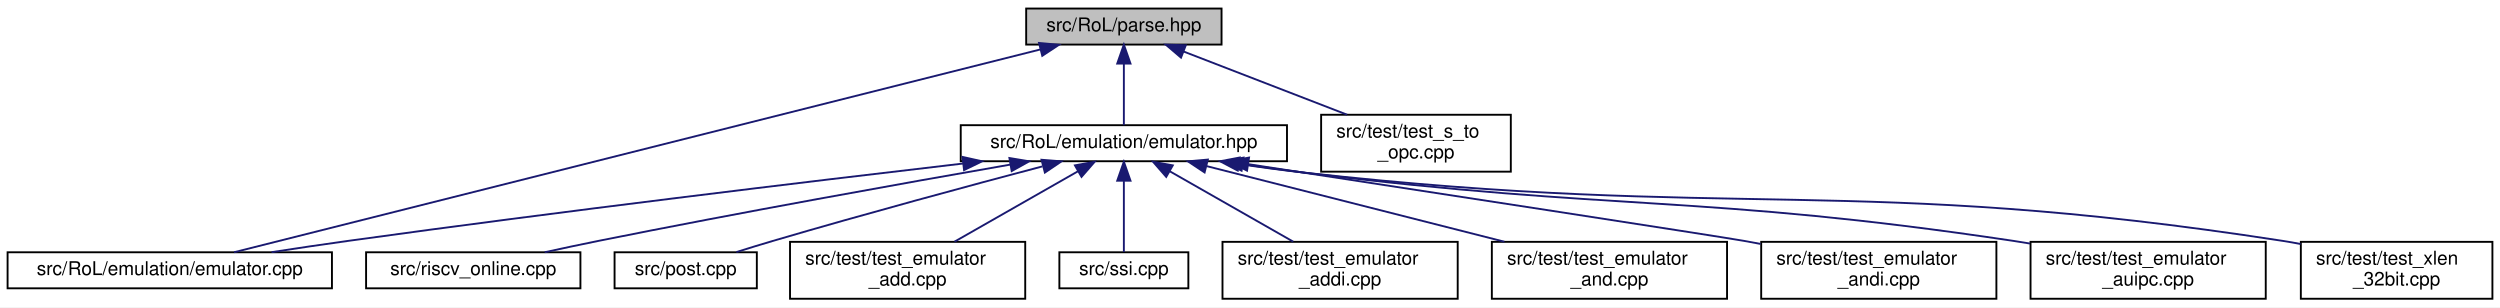
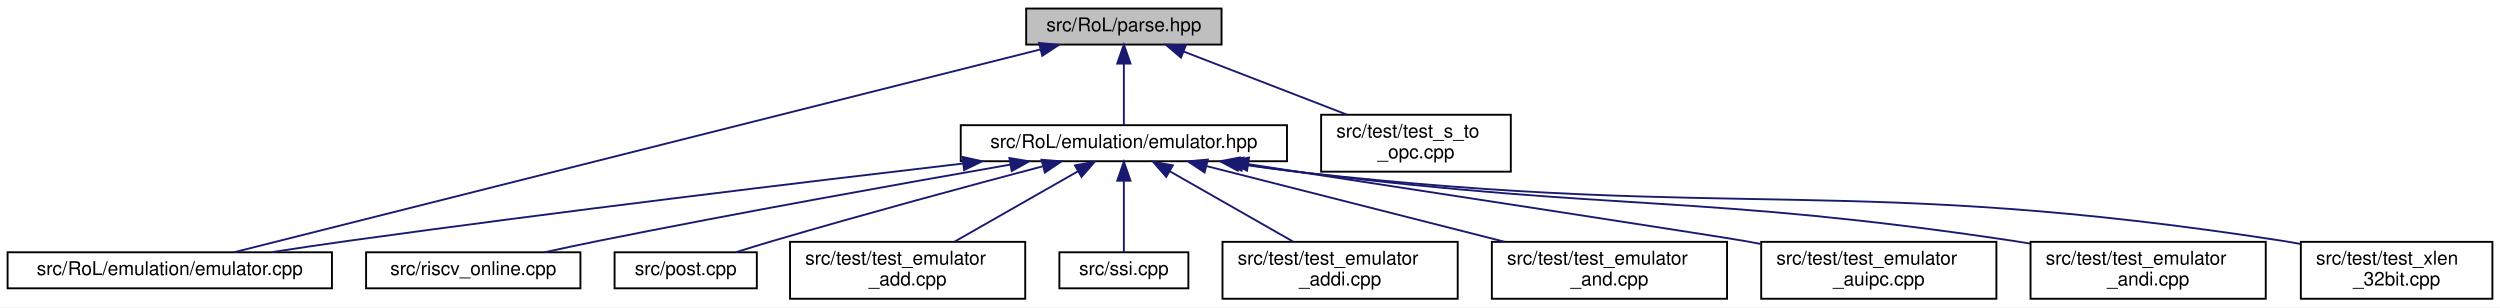
<svg xmlns="http://www.w3.org/2000/svg" xmlns:xlink="http://www.w3.org/1999/xlink" width="1318pt" height="162pt" viewBox="0.00 0.00 1318.00 162.00">
  <g id="graph0" class="graph" transform="scale(1 1) rotate(0) translate(4 158)">
    <polygon fill="white" stroke="transparent" points="-4,4 -4,-158 1314,-158 1314,4 -4,4" />
    <g id="node1" class="node">
      <g id="a_node1">
        <a xlink:title=" ">
          <polygon fill="#bfbfbf" stroke="black" points="537,-134.5 537,-153.5 640,-153.5 640,-134.5 537,-134.5" />
          <text text-anchor="middle" x="588.5" y="-141.5" font-family="Helvetica,sans-Serif" font-size="10.00">src/RoL/parse.hpp</text>
        </a>
      </g>
    </g>
    <g id="node2" class="node">
      <g id="a_node2">
        <a xlink:href="emulator_8hpp.html" target="_top" xlink:title=" ">
          <polygon fill="white" stroke="black" points="502.5,-73 502.5,-92 674.5,-92 674.5,-73 502.5,-73" />
          <text text-anchor="middle" x="588.5" y="-80" font-family="Helvetica,sans-Serif" font-size="10.00">src/RoL/emulation/emulator.hpp</text>
        </a>
      </g>
    </g>
    <g id="edge1" class="edge">
      <path fill="none" stroke="midnightblue" d="M588.5,-124.32C588.5,-113.5 588.5,-100.4 588.5,-92.01" />
      <polygon fill="midnightblue" stroke="midnightblue" points="585,-124.48 588.5,-134.48 592,-124.48 585,-124.48" />
    </g>
    <g id="node4" class="node">
      <g id="a_node4">
        <a xlink:href="emulator_8cpp.html" target="_top" xlink:title=" ">
          <polygon fill="white" stroke="black" points="0,-6 0,-25 171,-25 171,-6 0,-6" />
          <text text-anchor="middle" x="85.5" y="-13" font-family="Helvetica,sans-Serif" font-size="10.00">src/RoL/emulation/emulator.cpp</text>
        </a>
      </g>
    </g>
    <g id="edge12" class="edge">
      <path fill="none" stroke="midnightblue" d="M544.35,-131.9C445.44,-107.02 207.81,-47.26 119.39,-25.02" />
      <polygon fill="midnightblue" stroke="midnightblue" points="543.77,-135.36 554.32,-134.4 545.48,-128.57 543.77,-135.36" />
    </g>
    <g id="node13" class="node">
      <g id="a_node13">
        <a xlink:href="test__s__to__opc_8cpp.html" target="_top" xlink:title=" ">
          <polygon fill="white" stroke="black" points="692.5,-67.5 692.5,-97.5 792.5,-97.5 792.5,-67.5 692.5,-67.5" />
          <text text-anchor="start" x="700.5" y="-85.5" font-family="Helvetica,sans-Serif" font-size="10.00">src/test/test_s_to</text>
          <text text-anchor="middle" x="742.5" y="-74.5" font-family="Helvetica,sans-Serif" font-size="10.00">_opc.cpp</text>
        </a>
      </g>
    </g>
    <g id="edge13" class="edge">
      <path fill="none" stroke="midnightblue" d="M619.95,-130.85C644.97,-121.18 680,-107.65 706.21,-97.52" />
      <polygon fill="midnightblue" stroke="midnightblue" points="618.63,-127.61 610.56,-134.48 621.15,-134.14 618.63,-127.61" />
    </g>
    <g id="node3" class="node">
      <g id="a_node3">
        <a xlink:href="riscv__online_8cpp.html" target="_top" xlink:title=" ">
          <polygon fill="white" stroke="black" points="189,-6 189,-25 302,-25 302,-6 189,-6" />
          <text text-anchor="middle" x="245.5" y="-13" font-family="Helvetica,sans-Serif" font-size="10.00">src/riscv_online.cpp</text>
        </a>
      </g>
    </g>
    <g id="edge2" class="edge">
      <path fill="none" stroke="midnightblue" d="M528.48,-71.2C472.29,-61.4 386.06,-45.98 311.5,-31 302.3,-29.15 292.4,-27.04 283.15,-25.02" />
      <polygon fill="midnightblue" stroke="midnightblue" points="528.16,-74.7 538.61,-72.96 529.36,-67.8 528.16,-74.7" />
    </g>
    <g id="edge3" class="edge">
      <path fill="none" stroke="midnightblue" d="M503.67,-71.78C420.88,-62.12 291.41,-46.54 179.5,-31 166.42,-29.18 152.33,-27.09 139.14,-25.06" />
      <polygon fill="midnightblue" stroke="midnightblue" points="503.44,-75.28 513.78,-72.96 504.25,-68.33 503.44,-75.28" />
    </g>
    <g id="node5" class="node">
      <g id="a_node5">
        <a xlink:href="post_8cpp.html" target="_top" xlink:title=" ">
          <polygon fill="white" stroke="black" points="320,-6 320,-25 395,-25 395,-6 320,-6" />
          <text text-anchor="middle" x="357.5" y="-13" font-family="Helvetica,sans-Serif" font-size="10.00">src/post.cpp</text>
        </a>
      </g>
    </g>
    <g id="edge4" class="edge">
      <path fill="none" stroke="midnightblue" d="M545.55,-70.28C507.97,-60.35 451.97,-45.25 403.5,-31 397.23,-29.16 390.52,-27.09 384.2,-25.11" />
      <polygon fill="midnightblue" stroke="midnightblue" points="545.08,-73.78 555.64,-72.94 546.86,-67.01 545.08,-73.78" />
    </g>
    <g id="node6" class="node">
      <g id="a_node6">
        <a xlink:href="test__emulator__add_8cpp.html" target="_top" xlink:title=" ">
          <polygon fill="white" stroke="black" points="412.5,-0.5 412.5,-30.5 536.5,-30.5 536.5,-0.5 412.5,-0.5" />
          <text text-anchor="start" x="420.5" y="-18.5" font-family="Helvetica,sans-Serif" font-size="10.00">src/test/test_emulator</text>
          <text text-anchor="middle" x="474.5" y="-7.5" font-family="Helvetica,sans-Serif" font-size="10.00">_add.cpp</text>
        </a>
      </g>
    </g>
    <g id="edge5" class="edge">
      <path fill="none" stroke="midnightblue" d="M564.39,-67.75C545.23,-56.83 518.53,-41.6 499.21,-30.59" />
      <polygon fill="midnightblue" stroke="midnightblue" points="562.7,-70.82 573.13,-72.73 566.17,-64.74 562.7,-70.82" />
    </g>
    <g id="node7" class="node">
      <g id="a_node7">
        <a xlink:href="ssi_8cpp.html" target="_top" xlink:title=" ">
          <polygon fill="white" stroke="black" points="554.5,-6 554.5,-25 622.5,-25 622.5,-6 554.5,-6" />
          <text text-anchor="middle" x="588.5" y="-13" font-family="Helvetica,sans-Serif" font-size="10.00">src/ssi.cpp</text>
        </a>
      </g>
    </g>
    <g id="edge6" class="edge">
      <path fill="none" stroke="midnightblue" d="M588.5,-62.54C588.5,-50.17 588.5,-34.62 588.5,-25.13" />
      <polygon fill="midnightblue" stroke="midnightblue" points="585,-62.73 588.5,-72.73 592,-62.73 585,-62.73" />
    </g>
    <g id="node8" class="node">
      <g id="a_node8">
        <a xlink:href="test__emulator__addi_8cpp.html" target="_top" xlink:title=" ">
          <polygon fill="white" stroke="black" points="640.5,-0.5 640.5,-30.5 764.5,-30.5 764.5,-0.5 640.5,-0.5" />
          <text text-anchor="start" x="648.5" y="-18.5" font-family="Helvetica,sans-Serif" font-size="10.00">src/test/test_emulator</text>
          <text text-anchor="middle" x="702.5" y="-7.5" font-family="Helvetica,sans-Serif" font-size="10.00">_addi.cpp</text>
        </a>
      </g>
    </g>
    <g id="edge7" class="edge">
      <path fill="none" stroke="midnightblue" d="M612.61,-67.75C631.77,-56.83 658.47,-41.6 677.79,-30.59" />
      <polygon fill="midnightblue" stroke="midnightblue" points="610.83,-64.74 603.87,-72.73 614.3,-70.82 610.83,-64.74" />
    </g>
    <g id="node9" class="node">
      <g id="a_node9">
        <a xlink:href="test__emulator__and_8cpp.html" target="_top" xlink:title=" ">
          <polygon fill="white" stroke="black" points="782.5,-0.5 782.5,-30.5 906.5,-30.5 906.5,-0.5 782.5,-0.5" />
          <text text-anchor="start" x="790.5" y="-18.5" font-family="Helvetica,sans-Serif" font-size="10.00">src/test/test_emulator</text>
          <text text-anchor="middle" x="844.5" y="-7.5" font-family="Helvetica,sans-Serif" font-size="10.00">_and.cpp</text>
        </a>
      </g>
    </g>
    <g id="edge8" class="edge">
      <path fill="none" stroke="midnightblue" d="M632.18,-70.41C675.53,-59.4 742.1,-42.5 789.13,-30.56" />
      <polygon fill="midnightblue" stroke="midnightblue" points="631.06,-67.08 622.23,-72.94 632.78,-73.87 631.06,-67.08" />
    </g>
    <g id="node10" class="node">
      <g id="a_node10">
-         <a xlink:href="test__emulator__andi_8cpp.html" target="_top" xlink:title=" ">
+         <a xlink:href="test__emulator__auipc_8cpp.html" target="_top" xlink:title=" ">
          <polygon fill="white" stroke="black" points="924.5,-0.5 924.5,-30.5 1048.5,-30.5 1048.5,-0.5 924.5,-0.5" />
          <text text-anchor="start" x="932.5" y="-18.5" font-family="Helvetica,sans-Serif" font-size="10.00">src/test/test_emulator</text>
-           <text text-anchor="middle" x="986.5" y="-7.5" font-family="Helvetica,sans-Serif" font-size="10.00">_andi.cpp</text>
+           <text text-anchor="middle" x="986.5" y="-7.5" font-family="Helvetica,sans-Serif" font-size="10.00">_auipc.cpp</text>
        </a>
      </g>
    </g>
    <g id="edge9" class="edge">
      <path fill="none" stroke="midnightblue" d="M654.11,-71.45C745.86,-57.39 902.76,-33.28 915.5,-31 918.35,-30.49 921.26,-29.95 924.19,-29.4" />
      <polygon fill="midnightblue" stroke="midnightblue" points="653.43,-68.01 644.08,-72.99 654.5,-74.93 653.43,-68.01" />
    </g>
    <g id="node11" class="node">
      <g id="a_node11">
-         <a xlink:href="test__emulator__auipc_8cpp.html" target="_top" xlink:title=" ">
+         <a xlink:href="test__emulator__andi_8cpp.html" target="_top" xlink:title=" ">
          <polygon fill="white" stroke="black" points="1066.5,-0.5 1066.5,-30.5 1190.5,-30.5 1190.5,-0.5 1066.5,-0.5" />
          <text text-anchor="start" x="1074.5" y="-18.5" font-family="Helvetica,sans-Serif" font-size="10.00">src/test/test_emulator</text>
-           <text text-anchor="middle" x="1128.5" y="-7.5" font-family="Helvetica,sans-Serif" font-size="10.00">_auipc.cpp</text>
+           <text text-anchor="middle" x="1128.5" y="-7.5" font-family="Helvetica,sans-Serif" font-size="10.00">_andi.cpp</text>
        </a>
      </g>
    </g>
    <g id="edge10" class="edge">
      <path fill="none" stroke="midnightblue" d="M651.34,-71.41C662.05,-69.83 673.09,-68.29 683.5,-67 849.21,-46.39 892.35,-55.74 1057.5,-31 1060.36,-30.57 1063.28,-30.1 1066.23,-29.6" />
      <polygon fill="midnightblue" stroke="midnightblue" points="650.56,-67.98 641.19,-72.93 651.6,-74.91 650.56,-67.98" />
    </g>
    <g id="node12" class="node">
      <g id="a_node12">
        <a xlink:href="test__xlen__32bit_8cpp.html" target="_top" xlink:title=" ">
          <polygon fill="white" stroke="black" points="1209,-0.5 1209,-30.5 1310,-30.5 1310,-0.5 1209,-0.5" />
          <text text-anchor="start" x="1217" y="-18.5" font-family="Helvetica,sans-Serif" font-size="10.00">src/test/test_xlen</text>
          <text text-anchor="middle" x="1259.5" y="-7.5" font-family="Helvetica,sans-Serif" font-size="10.00">_32bit.cpp</text>
        </a>
      </g>
    </g>
    <g id="edge11" class="edge">
      <path fill="none" stroke="midnightblue" d="M649.07,-71.5C660.49,-69.83 672.34,-68.24 683.5,-67 911.99,-41.64 972.31,-66.12 1199.5,-31 1202.57,-30.53 1205.72,-29.97 1208.88,-29.36" />
      <polygon fill="midnightblue" stroke="midnightblue" points="648.55,-68.04 639.18,-72.98 649.59,-74.96 648.55,-68.04" />
    </g>
  </g>
</svg>
